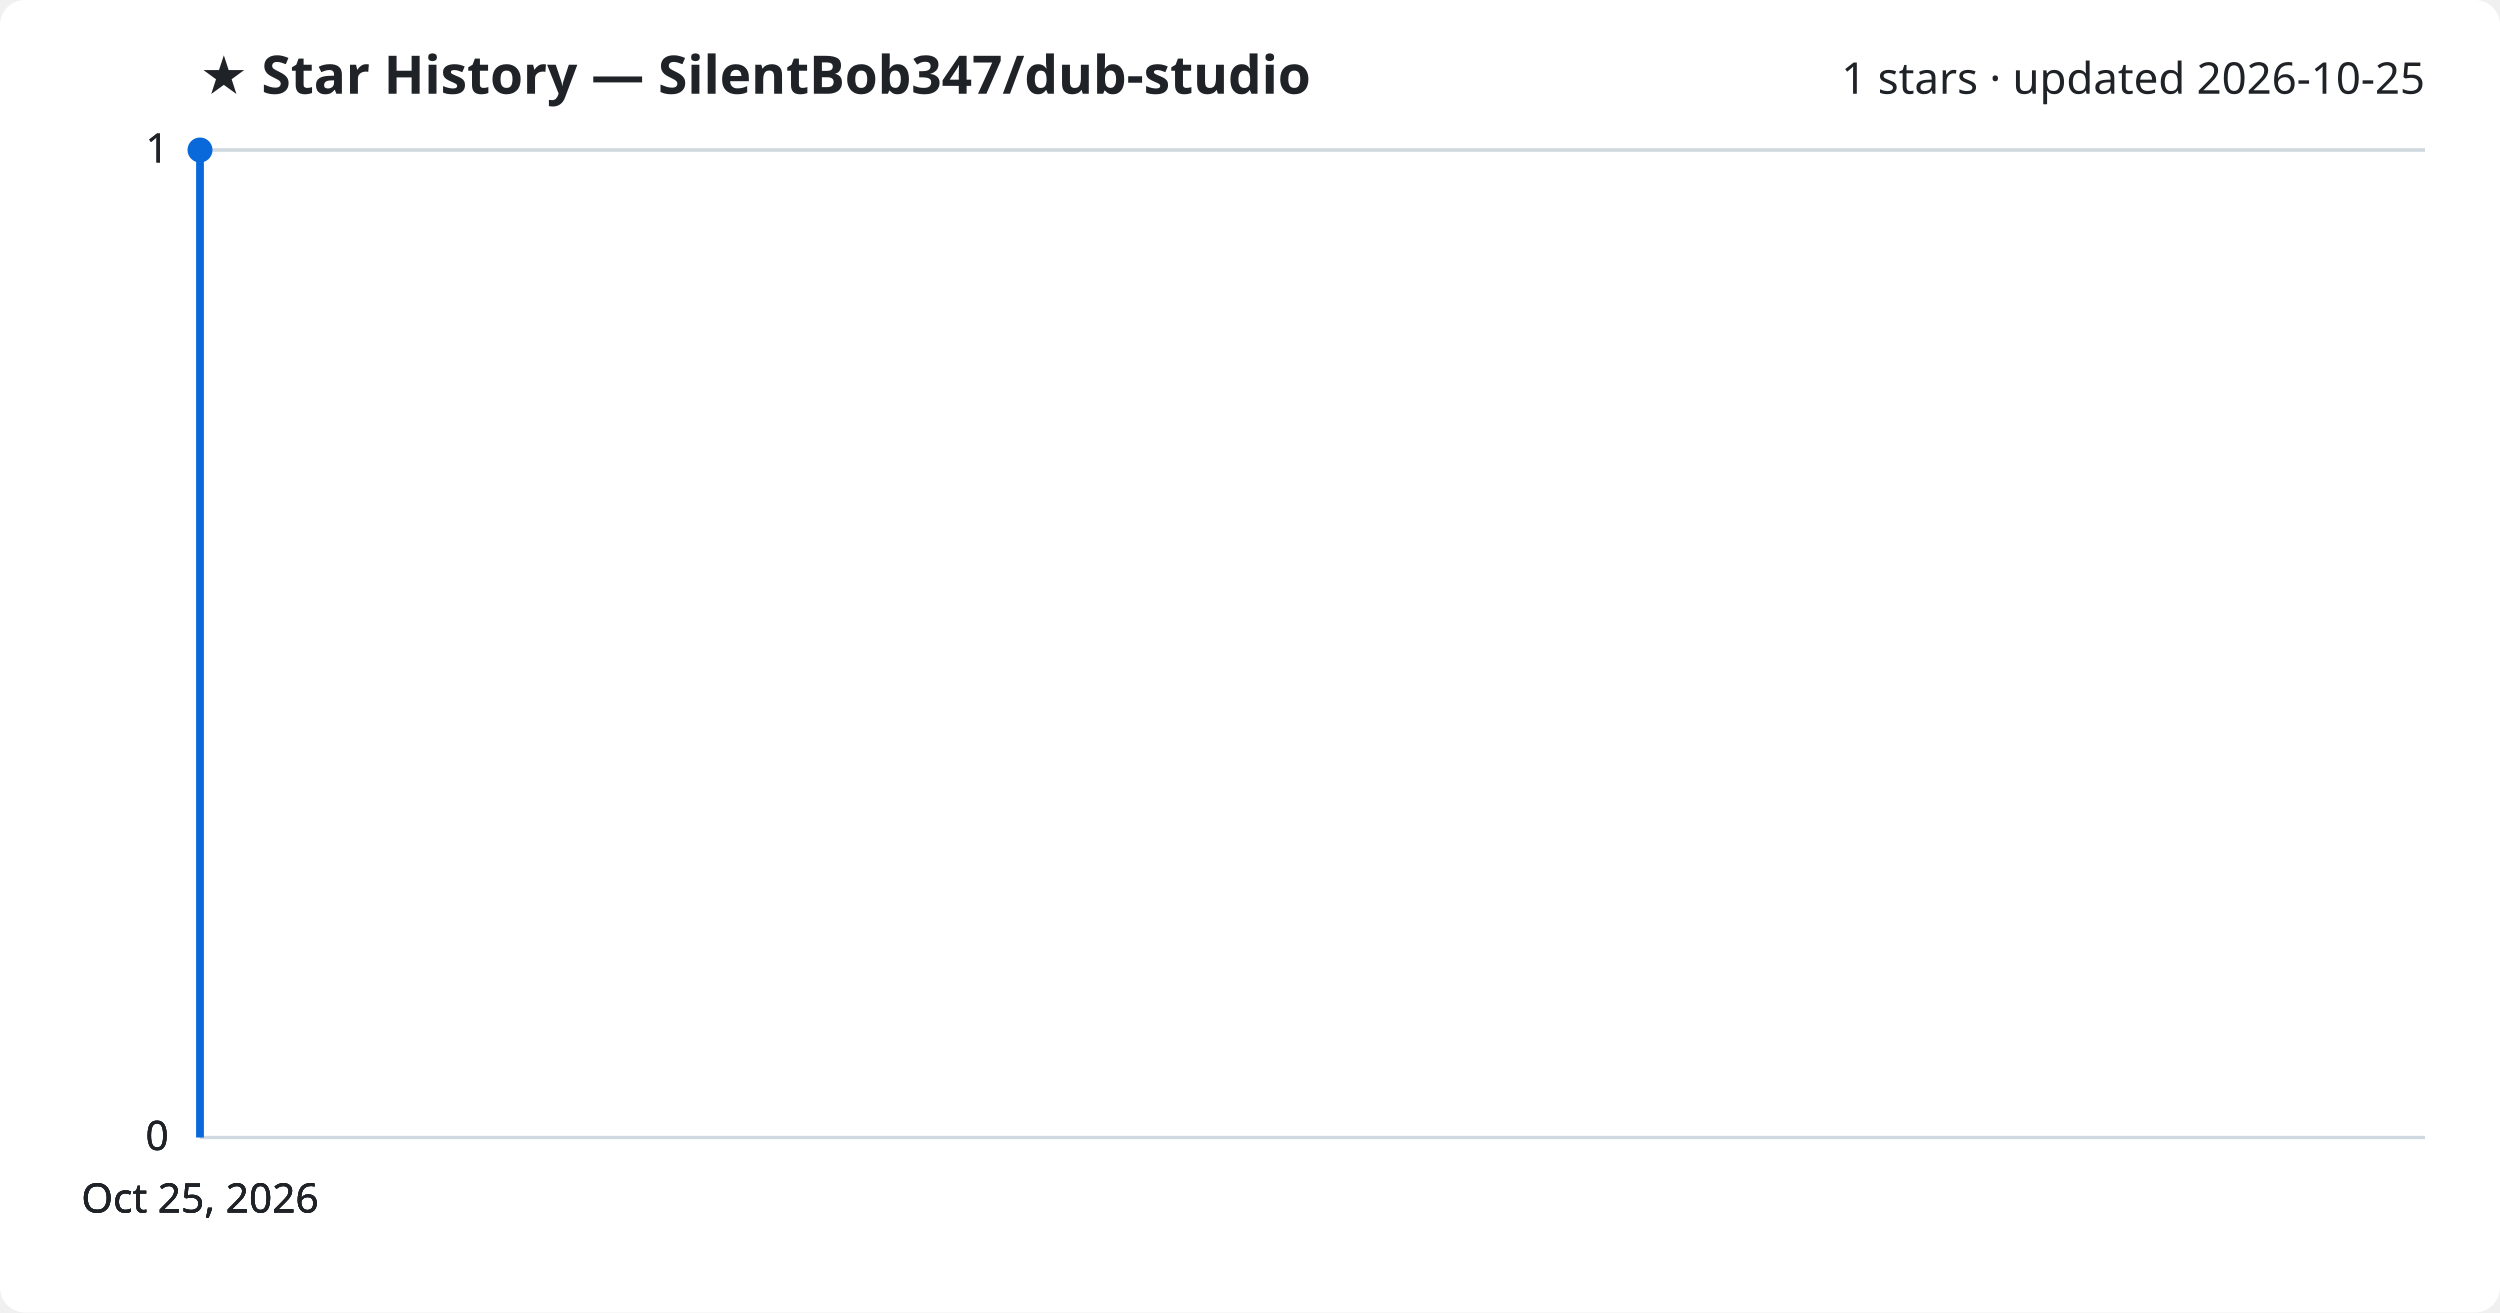
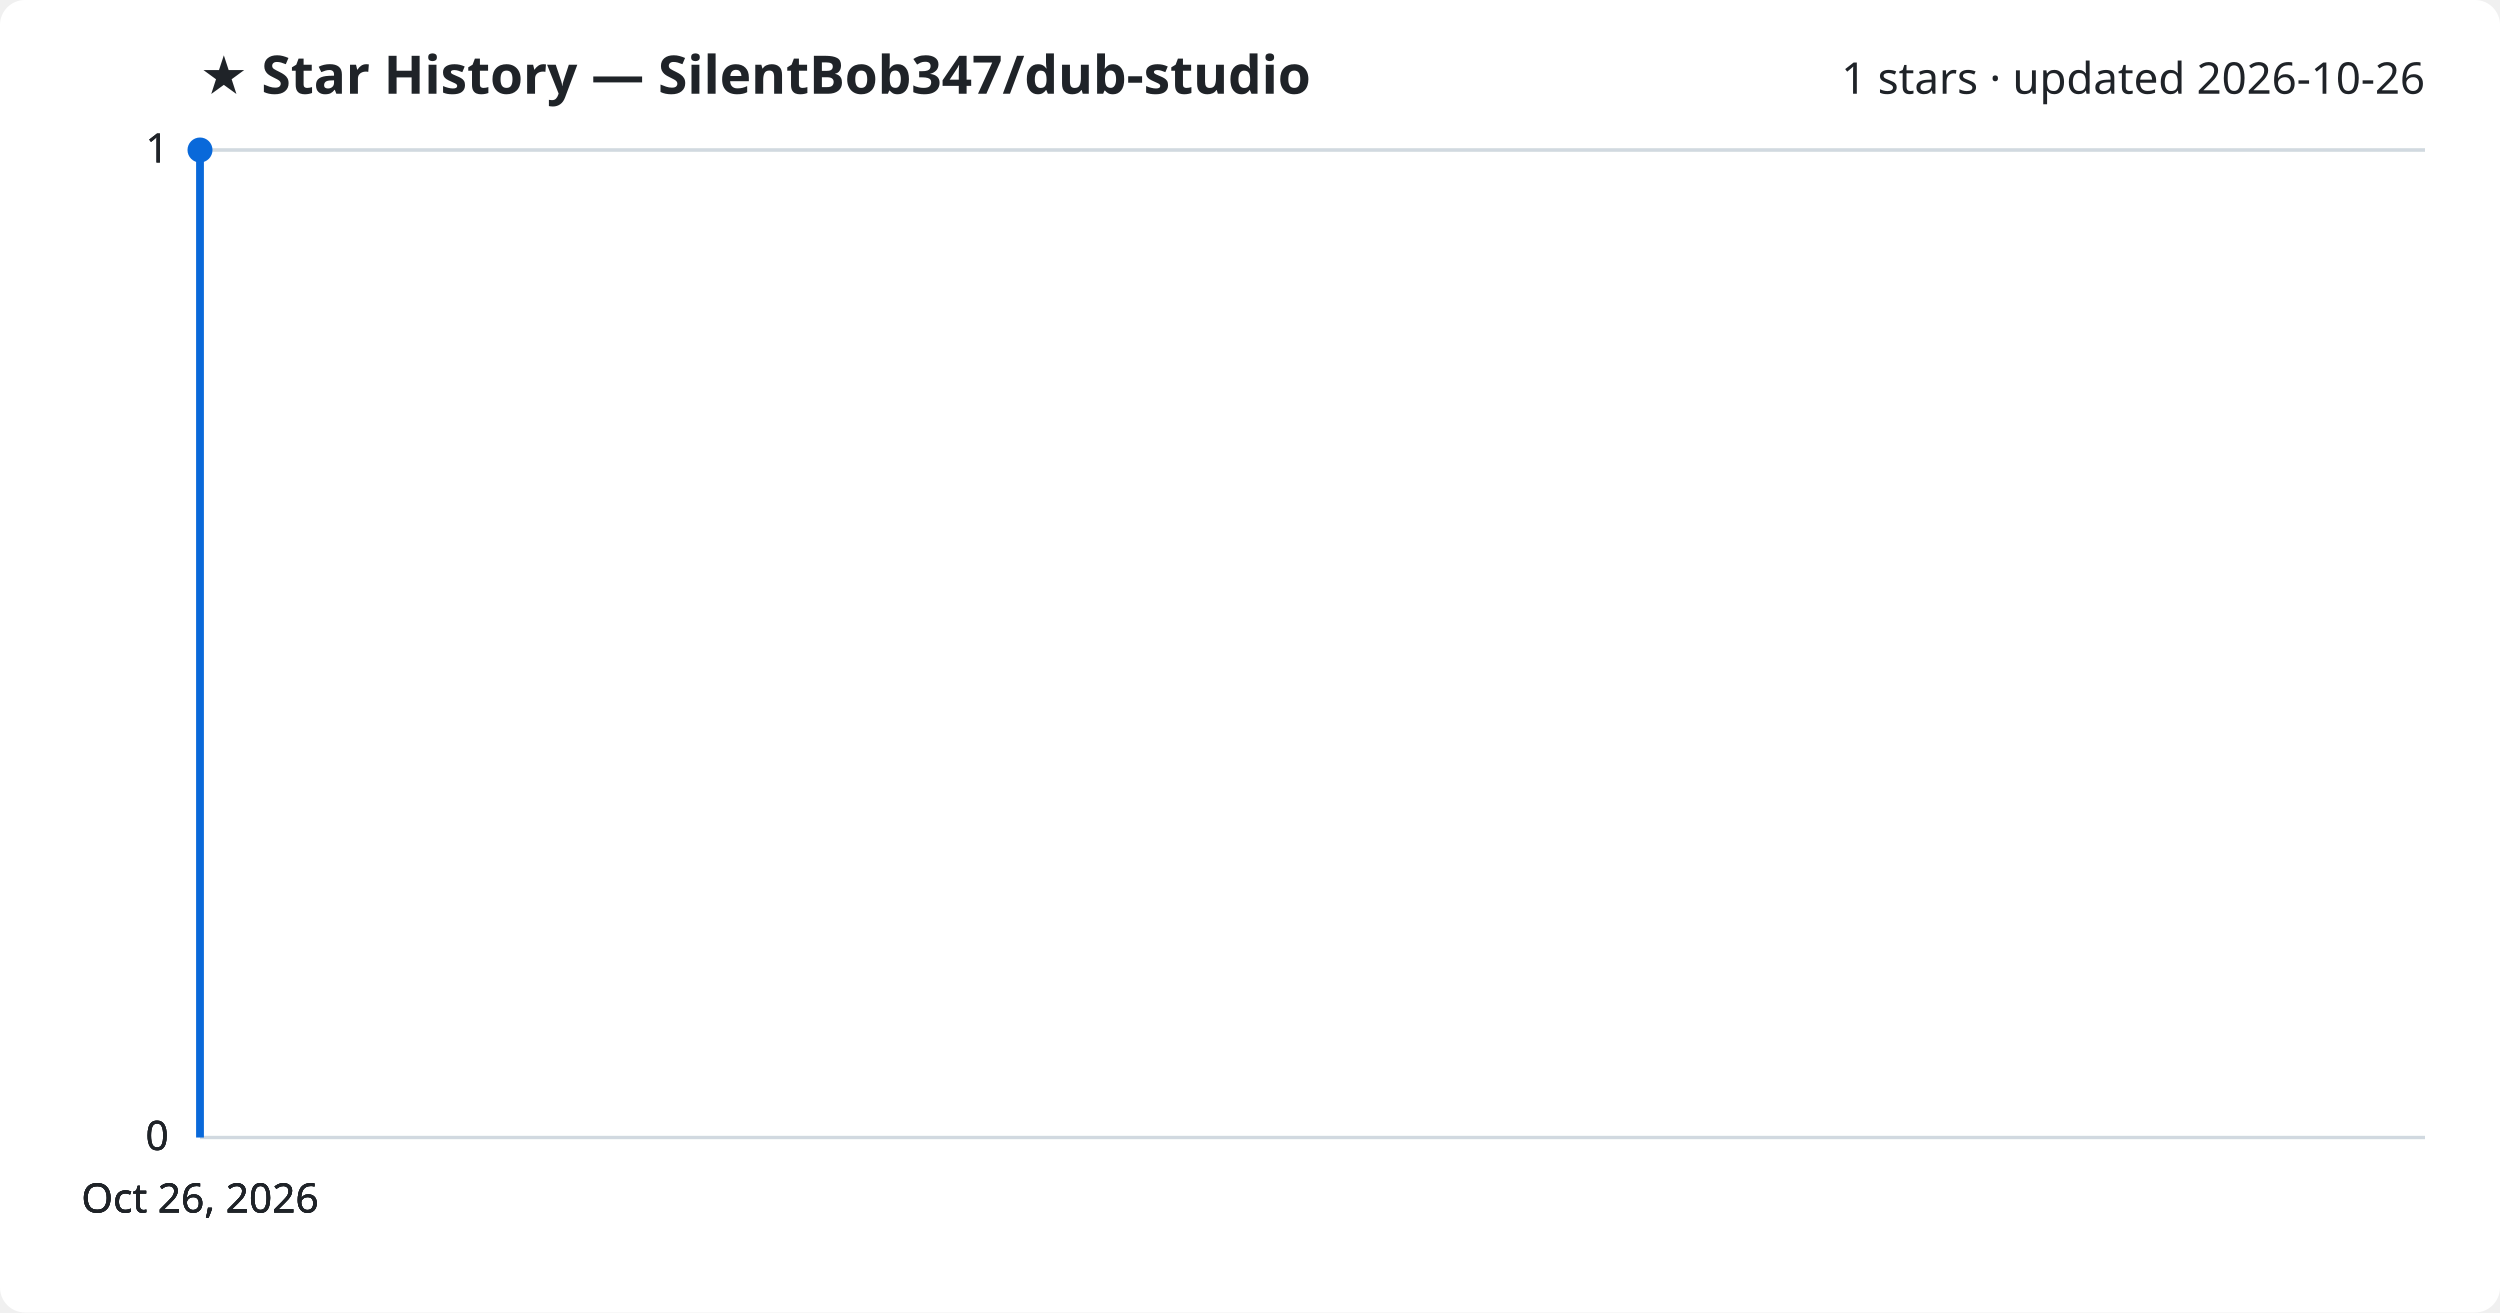
<svg xmlns="http://www.w3.org/2000/svg" viewBox="0 0 800 420" font-family="Segoe UI, sans-serif">
  <rect width="800" height="420" fill="#ffffff" rx="8" />
  <text x="64" y="30" fill="#1f2328" font-size="17" font-weight="700">★ Star History — SilentBob347/dub-studio</text>
-   <text x="776" y="30" fill="#1f2328" font-size="14" text-anchor="end">1 stars · updated 2026-10-25</text>
+   <text x="776" y="30" fill="#1f2328" font-size="14" text-anchor="end">1 stars · updated 2026-10-26</text>
  <line x1="64" y1="364.0" x2="776" y2="364.0" stroke="#d1d9e0" stroke-width="1" />
  <text x="54" y="368.0" fill="#1f2328" font-size="13" text-anchor="end">0</text>
  <line x1="64" y1="364.0" x2="776" y2="364.0" stroke="#d1d9e0" stroke-width="1" />
  <text x="54" y="368.0" fill="#1f2328" font-size="13" text-anchor="end">0</text>
  <line x1="64" y1="364.0" x2="776" y2="364.0" stroke="#d1d9e0" stroke-width="1" />
  <text x="54" y="368.0" fill="#1f2328" font-size="13" text-anchor="end">0</text>
  <line x1="64" y1="48.0" x2="776" y2="48.0" stroke="#d1d9e0" stroke-width="1" />
  <text x="54" y="52.0" fill="#1f2328" font-size="13" text-anchor="end">1</text>
  <line x1="64" y1="48.0" x2="776" y2="48.0" stroke="#d1d9e0" stroke-width="1" />
  <text x="54" y="52.0" fill="#1f2328" font-size="13" text-anchor="end">1</text>
  <path d="M64.0,364.0 L64.0,48.0 L64.0,48.0" fill="none" stroke="#0969da" stroke-width="2.5" stroke-linejoin="round" />
  <circle cx="64.0" cy="48.0" r="4" fill="#0969da" />
-   <text x="64.0" y="388" fill="#1f2328" font-size="13" text-anchor="middle">Oct 25, 2026</text>
-   <text x="64.0" y="388" fill="#1f2328" font-size="13" text-anchor="middle">Oct 25, 2026</text>
-   <text x="64.0" y="388" fill="#1f2328" font-size="13" text-anchor="middle">Oct 25, 2026</text>
-   <text x="64.0" y="388" fill="#1f2328" font-size="13" text-anchor="middle">Oct 25, 2026</text>
+   <text x="64.0" y="388" fill="#1f2328" font-size="13" text-anchor="middle">Oct 26, 2026</text>
+   <text x="64.0" y="388" fill="#1f2328" font-size="13" text-anchor="middle">Oct 26, 2026</text>
+   <text x="64.0" y="388" fill="#1f2328" font-size="13" text-anchor="middle">Oct 26, 2026</text>
+   <text x="64.0" y="388" fill="#1f2328" font-size="13" text-anchor="middle">Oct 26, 2026</text>
</svg>
